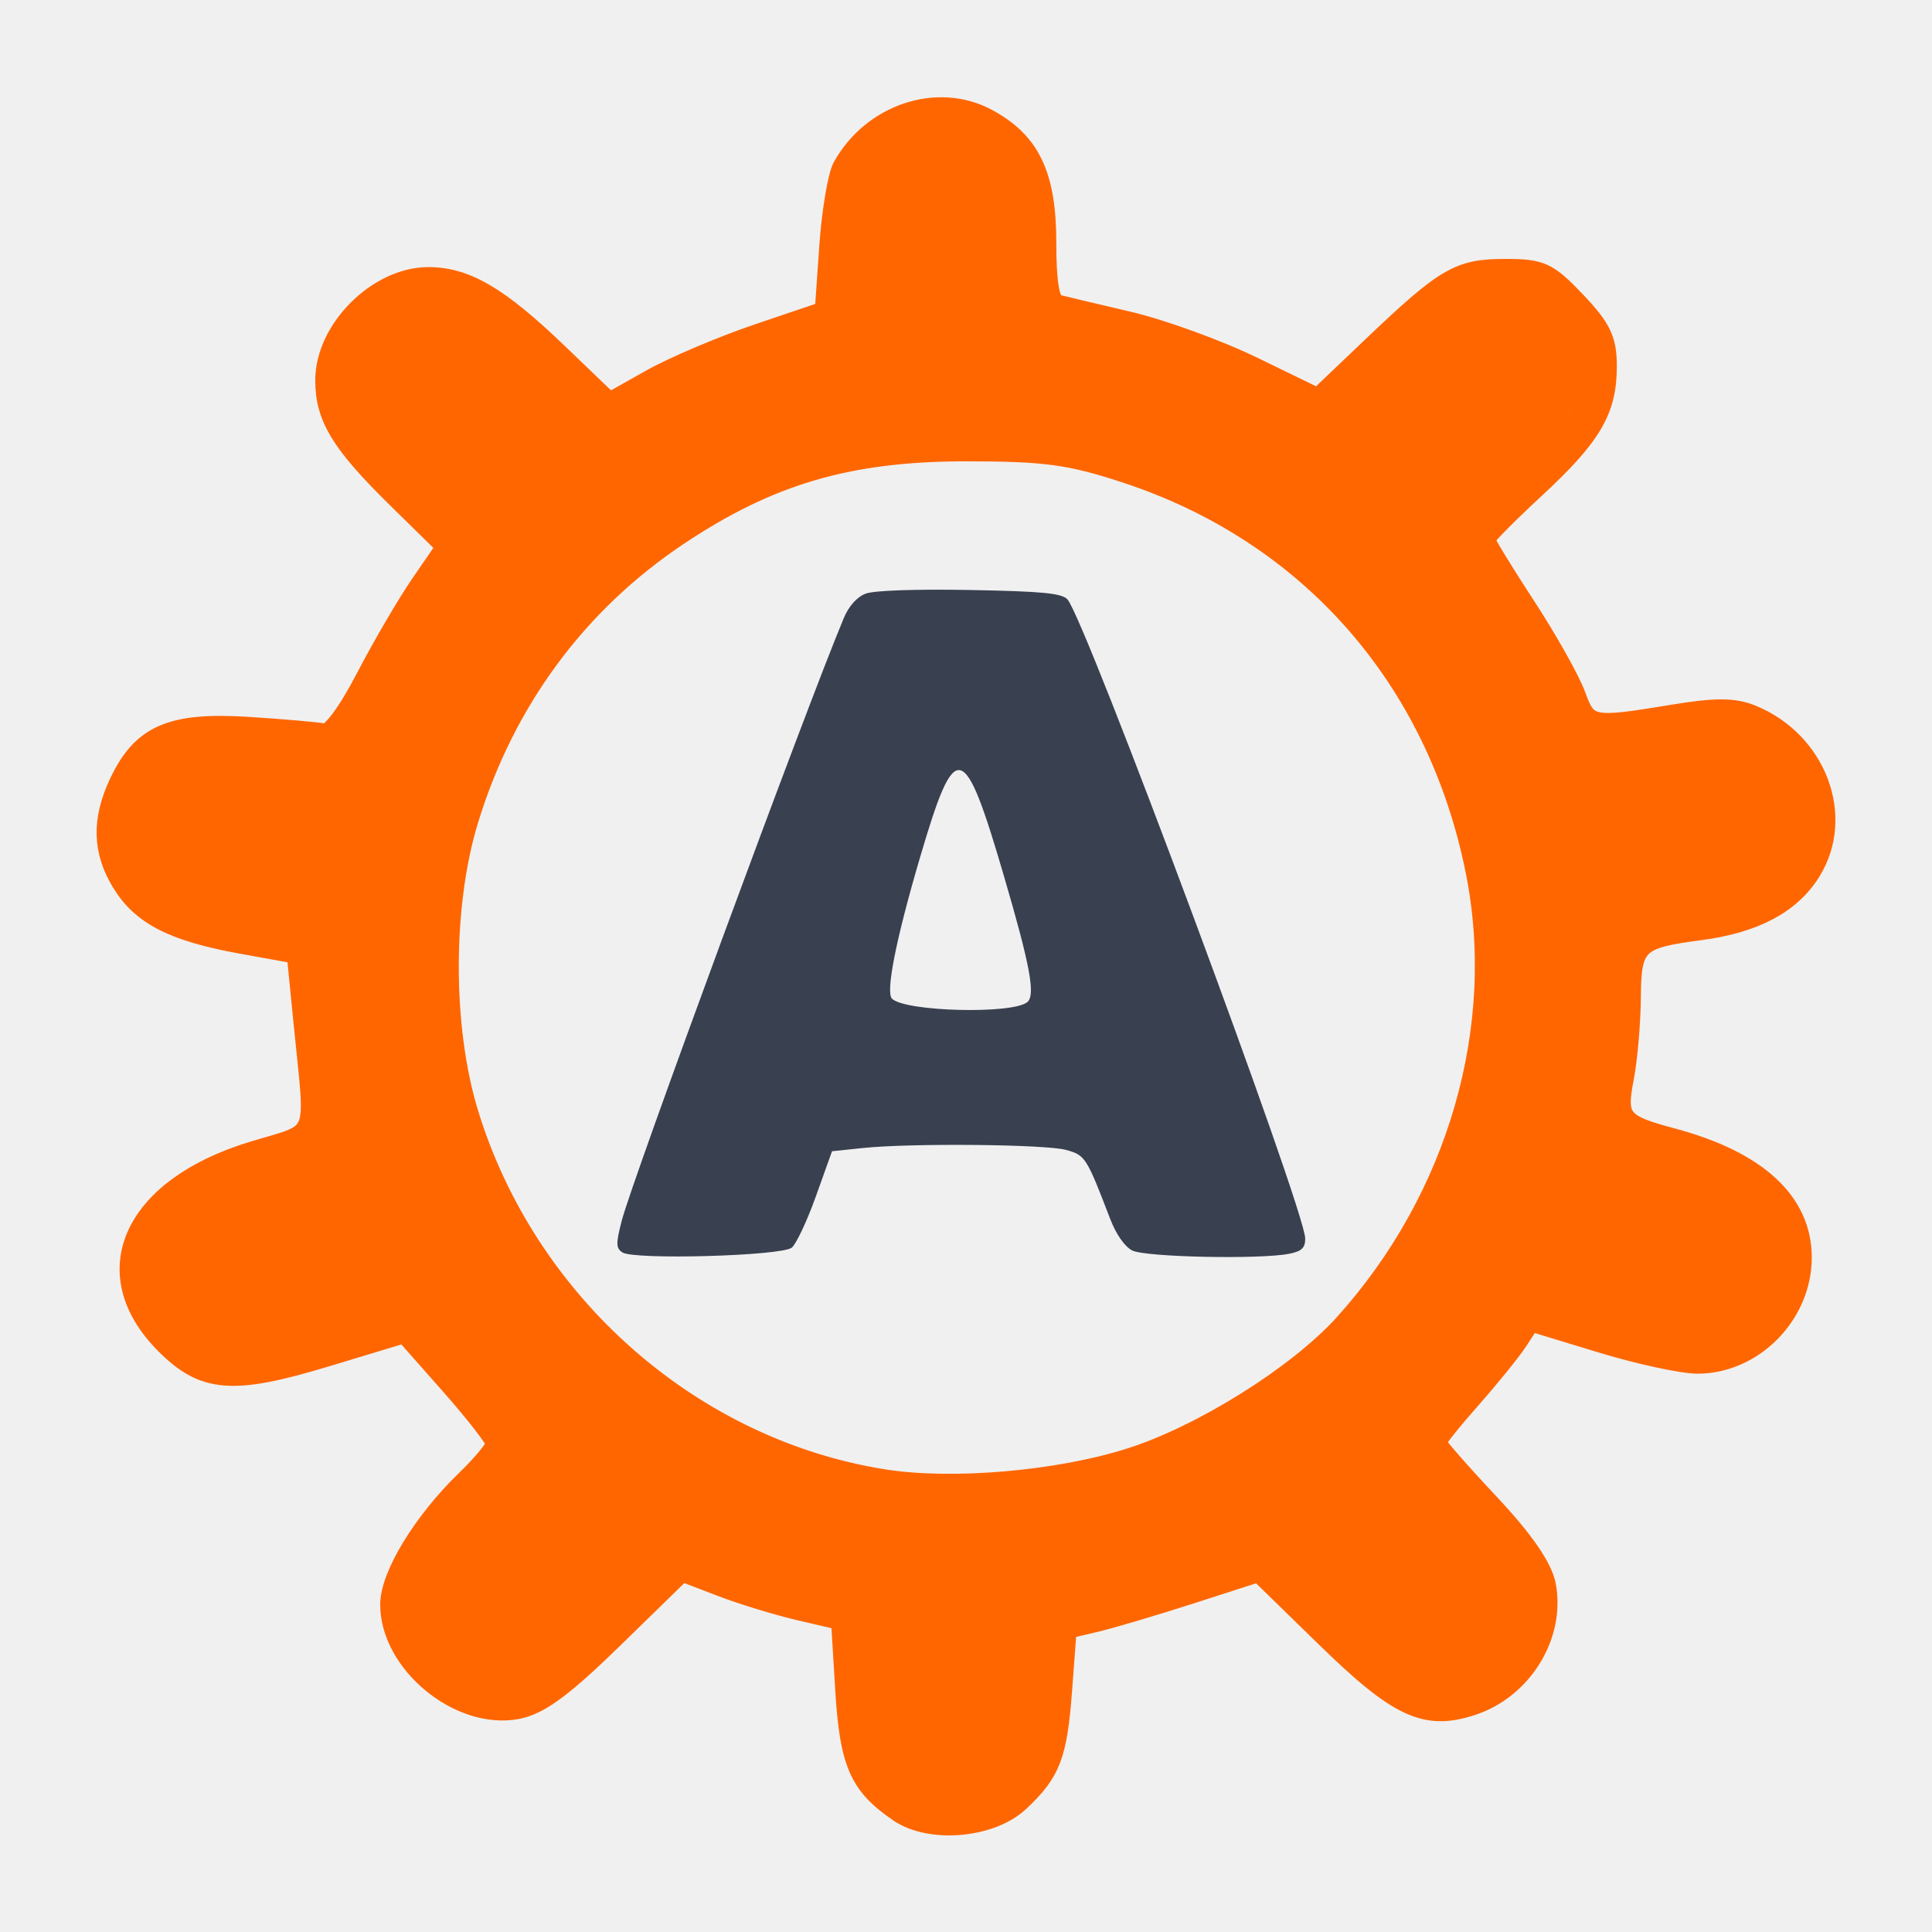
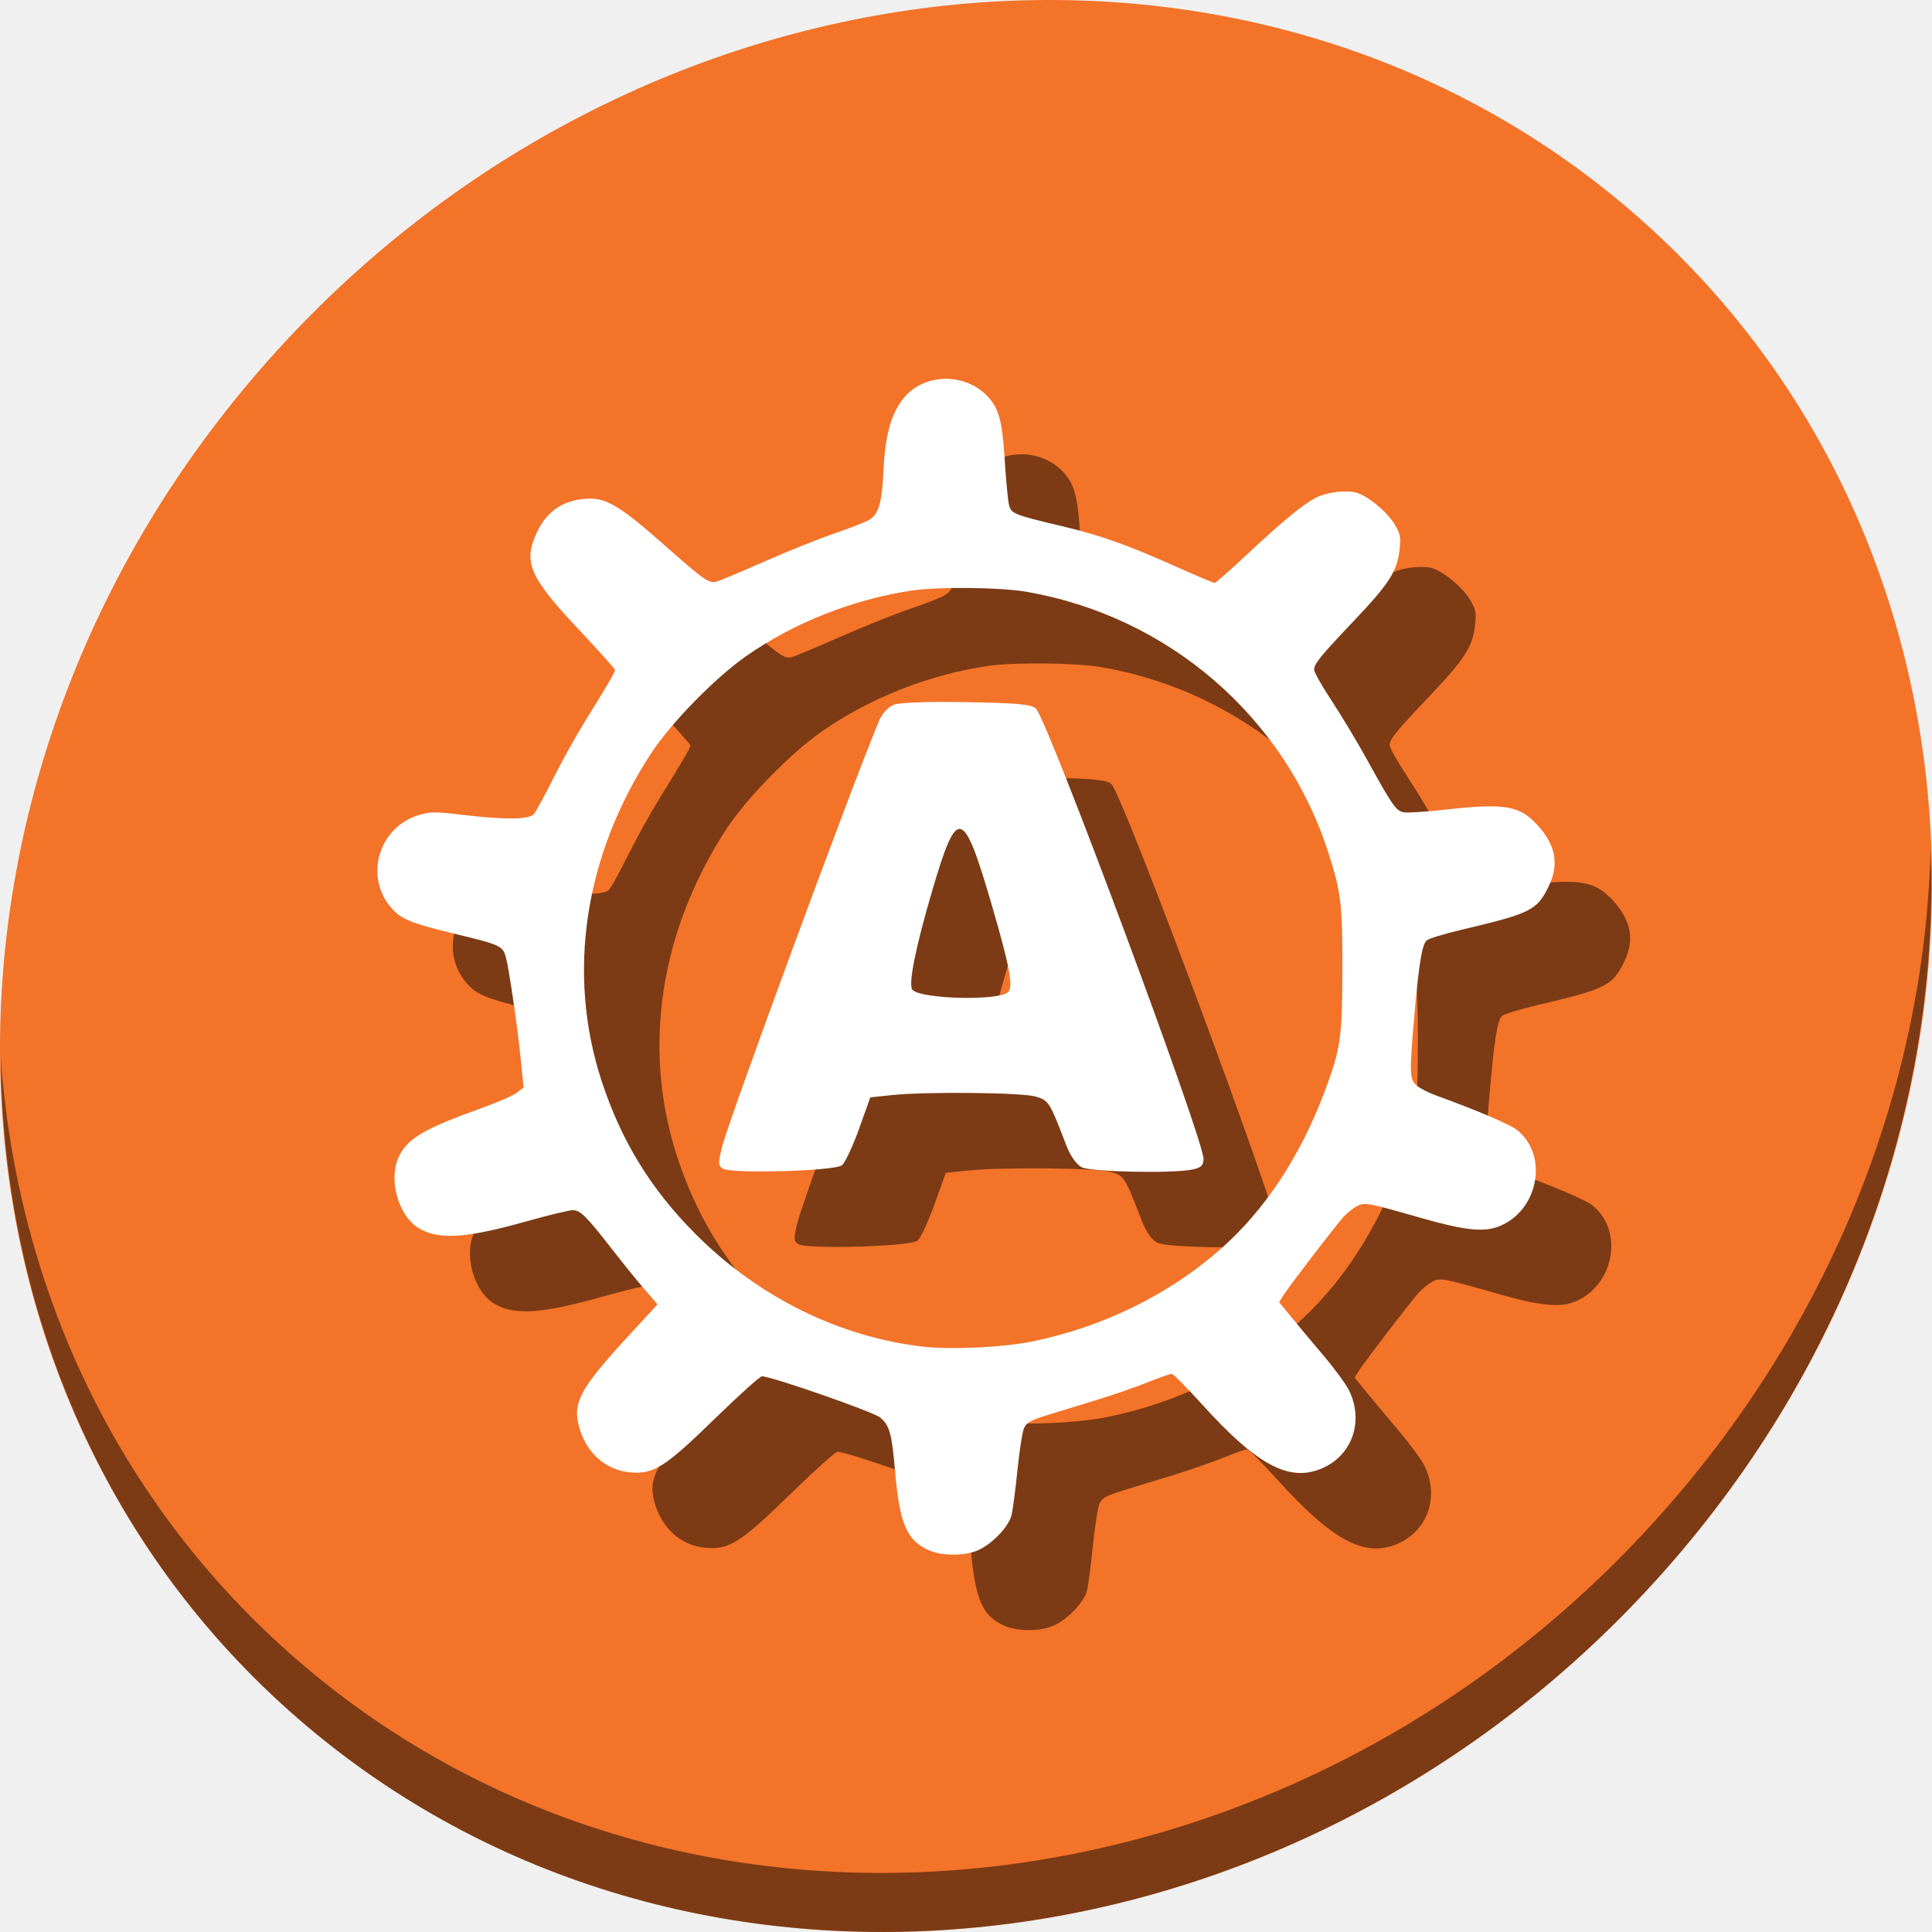
- <svg xmlns="http://www.w3.org/2000/svg" id="svg2" version="1.1" width="500" height="500">
+ <svg xmlns="http://www.w3.org/2000/svg" id="svg2" version="1.1" width="512" height="512">
  <defs id="defs6" />
-   <path id="path2986" d="m 232.542,469.223 c -10.364,-7.057 -12.885,-12.785 -14.045,-31.91 l -1.081,-17.829 -10.512,-2.446 c -5.782,-1.345 -14.979,-4.16 -20.438,-6.254 l -9.926,-3.808 -17.491,17.073 c -13.237,12.921 -19.365,17.424 -25.197,18.519 -15.123,2.837 -33.117,-12.008 -33.117,-27.321 0,-7.599 8.543,-21.607 19.836,-32.524 4.122,-3.985 7.495,-8.075 7.495,-9.089 0,-1.014 -5.271,-7.81 -11.713,-15.103 l -11.713,-13.259 -20.348,6.151 c -24.069,7.275 -31.619,6.67 -41.624,-3.334 -18.608,-18.608 -8.7,-40.749 22.51,-50.301 17.623,-5.393 16.224,-1.895 13.15,-32.89 l -1.77,-17.848 -14.105,-2.552 c -17.725,-3.207 -25.962,-7.431 -31.181,-15.991 -5.034,-8.257 -5.224,-16.383 -0.609,-26.108 5.906,-12.446 13.602,-15.794 33.417,-14.541 9.325,0.59 18.228,1.367 19.784,1.728 1.689,0.391 5.946,-5.348 10.561,-14.24 4.253,-8.192 10.666,-19.159 14.251,-24.37 l 6.519,-9.475 -12.646,-12.422 C 87.963,114.75 83.909,108.063 83.929,98.364 83.955,85.136 97.597,71.494 110.825,71.468 c 9.781,-0.019 18.357,4.997 33.655,19.687 l 13.28,12.752 10.636,-5.979 c 5.85,-3.288 18.326,-8.584 27.726,-11.768 l 17.09,-5.789 1.152,-16.547 c 0.634,-9.101 2.202,-18.439 3.486,-20.752 7.695,-13.863 24.792,-19.556 37.758,-12.574 11.266,6.067 15.419,14.776 15.419,32.335 0,10.281 0.834,15.278 2.628,15.745 1.445,0.377 9.723,2.343 18.396,4.369 8.672,2.026 23.24,7.318 32.374,11.759 l 16.606,8.076 13.879,-13.216 c 19.111,-18.198 22.568,-20.215 34.645,-20.215 9.381,0 11.14,0.81 18.454,8.498 6.619,6.958 8.084,10.025 8.084,16.924 0,11.525 -3.897,18.147 -18.8,31.945 -7.004,6.485 -12.735,12.285 -12.735,12.888 0,0.603 4.691,8.284 10.425,17.068 5.734,8.784 11.601,19.22 13.037,23.191 2.955,8.173 3.736,8.324 24.922,4.826 11.156,-1.842 15.925,-1.807 20.656,0.153 16.824,6.969 24.127,26.458 15.28,40.774 -5.248,8.492 -14.732,13.531 -28.959,15.388 -16.195,2.114 -17.505,3.386 -17.609,17.111 -0.05,6.608 -0.868,16.027 -1.816,20.93 -2.016,10.421 -0.982,11.695 12.408,15.276 22.036,5.894 33.626,16.608 33.642,31.101 0.014,14.857 -12.609,27.729 -27.215,27.745 -3.987,0.005 -15.318,-2.453 -25.18,-5.461 l -17.93,-5.469 -3.202,4.892 c -1.761,2.69 -7.223,9.44 -12.138,15 -4.914,5.559 -8.935,10.587 -8.935,11.172 0,0.585 6.087,7.546 13.527,15.467 9.052,9.638 13.967,16.747 14.856,21.488 2.449,13.054 -6.111,26.991 -19.239,31.324 -12.172,4.017 -19.284,0.733 -38.051,-17.571 l -17.344,-16.916 -17.346,5.594 c -9.54,3.077 -20.657,6.376 -24.704,7.33 l -7.358,1.736 -1.166,15.642 c -1.265,16.969 -2.967,21.396 -11.187,29.084 -7.398,6.919 -23.222,8.302 -31.388,2.742 z m 30.835,-8.616 c 5.632,-5.632 6.318,-7.837 7.205,-23.155 0.539,-9.312 2.042,-17.768 3.34,-18.792 1.298,-1.024 7.563,-3.058 13.923,-4.52 6.36,-1.462 17.542,-5.024 24.85,-7.916 l 13.286,-5.258 13.517,14.811 c 16.487,18.064 28.112,24.454 39.015,21.443 8.764,-2.42 13.901,-7.457 16.271,-15.952 2.76,-9.895 -1.175,-18.893 -14.491,-33.127 -6.907,-7.384 -12.559,-14.19 -12.559,-15.125 0,-0.935 3.593,-6.017 7.985,-11.295 4.392,-5.278 10.133,-12.671 12.757,-16.429 2.625,-3.758 6.363,-6.819 8.308,-6.801 1.945,0.014 11.105,2.382 20.355,5.256 20.142,6.256 25.298,6.449 33.806,1.261 12.45,-7.592 14.659,-26.003 4.289,-35.745 -2.717,-2.552 -12.872,-7.218 -22.568,-10.368 -17.037,-5.536 -17.619,-5.938 -17.339,-11.989 0.763,-16.491 3.612,-42.964 4.837,-44.946 0.754,-1.22 8.625,-3.606 17.49,-5.303 19.492,-3.729 23.696,-5.813 27.819,-13.787 5.305,-10.258 4.072,-18.487 -3.973,-26.532 -6.398,-6.398 -8.328,-7.135 -18.396,-7.023 -6.186,0.069 -15.702,0.859 -21.145,1.756 -5.444,0.897 -10.762,1.077 -11.818,0.4 -1.056,-0.677 -4.99,-7.38 -8.742,-14.896 -3.752,-7.516 -10.025,-18.164 -13.94,-23.661 -3.915,-5.497 -7.353,-10.971 -7.641,-12.163 -0.287,-1.192 6.435,-9.07 14.938,-17.506 13.878,-13.769 15.573,-16.338 16.56,-25.098 1.017,-9.022 0.54,-10.319 -6.315,-17.175 -5.922,-5.922 -9.044,-7.414 -15.509,-7.407 -10.033,0.009 -17.077,4.343 -33.771,20.774 -7.184,7.071 -13.626,12.857 -14.315,12.857 -0.689,0 -9.002,-3.695 -18.473,-8.21 -14.739,-7.027 -26.293,-10.642 -51.384,-16.075 -4.358,-0.944 -4.73,-2.183 -4.73,-15.769 0,-8.109 -1.345,-17.962 -2.988,-21.896 -3.804,-9.104 -13.943,-14.611 -23.919,-12.992 -14.526,2.357 -21.414,14.363 -21.436,37.366 -0.014,13.45 -1.333,15.116 -14.728,18.601 -5.203,1.354 -17.21,6.177 -26.681,10.718 -9.471,4.541 -18.349,8.256 -19.728,8.256 -1.379,0 -9.424,-6.57 -17.877,-14.6 C 128.302,81.993 121.983,77.6 116.385,76.549 105.449,74.498 95.095,79.853 90.987,89.686 c -5.161,12.352 -2.528,19.026 13.961,35.388 8.089,8.027 14.708,15.308 14.708,16.179 0,0.871 -4.212,7.863 -9.359,15.538 -5.147,7.675 -11.454,19.01 -14.015,25.188 -2.561,6.178 -5.906,11.713 -7.435,12.299 -1.529,0.587 -10.331,-0.033 -19.561,-1.379 -14.769,-2.153 -17.685,-2.015 -24.318,1.148 -15.654,7.465 -17.201,30.409 -2.647,39.26 3.592,2.184 12.949,5.054 20.793,6.377 7.845,1.323 15.108,3.512 16.14,4.863 1.547,2.026 6.818,40.271 6.777,49.168 -0.007,1.408 -7.95,4.982 -17.653,7.941 -25.313,7.721 -33.836,17.819 -28.553,33.828 5.375,16.285 18.657,19.182 47.245,10.302 9.25,-2.873 17.874,-5.224 19.163,-5.224 1.289,-1.9e-4 4.6,3.23 7.358,7.177 2.758,3.948 8.677,11.517 13.153,16.82 l 8.138,9.643 -13.713,14.537 c -7.823,8.293 -14.304,17.229 -15.09,20.805 -2.642,12.027 7.273,26.662 18.834,27.799 11.611,1.142 14.716,-0.569 32.354,-17.828 l 18.147,-17.758 19.951,6.431 c 28.172,9.08 26.095,7.018 27.398,27.201 1.311,20.303 3.897,26.262 13.217,30.456 9.363,4.213 19.98,2.185 27.4,-5.235 z M 220.721,385.651 c -29.522,-6.402 -61.618,-26.702 -79.428,-50.236 -34.046,-44.989 -39.124,-97.375 -14.311,-147.649 29.933,-60.649 102.015,-90.595 166.203,-69.047 43.11,14.472 76.261,48.309 89.639,91.493 3.993,12.891 4.87,20.371 4.807,40.997 -0.068,22.06 -0.814,27.339 -5.936,42.028 -12.722,36.483 -36.214,63.612 -69.166,79.876 -30.678,15.142 -60.82,19.258 -91.807,12.538 z m 71.576,-8.502 c 18.584,-5.871 43.393,-21.398 55.37,-34.656 29.361,-32.499 42.141,-76.696 33.917,-117.287 -10.062,-49.659 -43.043,-87.08 -90.42,-102.594 -14.373,-4.707 -20.7,-5.561 -41.161,-5.561 -30.293,0 -50.811,6.015 -74.451,21.827 -26.1,17.457 -44.714,42.724 -54.099,73.437 -6.75,22.089 -6.75,53.597 0,75.686 15.041,49.219 57.652,86.759 107.373,94.597 17.603,2.775 44.843,0.436 63.471,-5.448 z" style="fill:#ff6600;fill-opacity:1;stroke:#ff6600;stroke-width:4.682;stroke-linecap:round;stroke-linejoin:miter;stroke-opacity:1;marker-start:none" />
-   <path style="fill:#ff6600;fill-opacity:1;fill-rule:evenodd;stroke:#ff6600;stroke-width:0;stroke-linecap:round;stroke-linejoin:miter;stroke-miterlimit:4;stroke-opacity:1;stroke-dasharray:none" d="m 236.714,464.344 c -8.024,-3.645 -10.616,-9.735 -12.265,-28.811 -1.222,-14.139 -2.012,-17 -5.51,-19.943 -2.441,-2.054 -39.97,-15.136 -43.42,-15.136 -0.729,0 -8.436,6.925 -17.127,15.388 -18.56,18.073 -22.69,20.697 -31.339,19.913 -9.103,-0.825 -16.333,-7.354 -18.837,-17.008 -2.268,-8.745 0.556,-13.899 18.028,-32.898 l 10.88,-11.831 -4.904,-5.688 c -2.697,-3.128 -7.927,-9.583 -11.622,-14.344 -9.6,-12.368 -11.818,-14.579 -14.63,-14.579 -1.326,0 -8.984,1.85 -17.019,4.111 -22.111,6.222 -32.163,6.875 -39.461,2.564 -7.776,-4.593 -11.51,-18.4 -7.241,-26.769 3.255,-6.381 9.449,-9.971 29.799,-17.271 6.13,-2.199 12.202,-4.841 13.493,-5.87 l 2.348,-1.872 -1,-10.02 c -1.225,-12.279 -4.283,-33.343 -5.495,-37.841 -1.115,-4.141 -2.049,-4.572 -18.461,-8.529 -16.585,-3.998 -20.061,-5.426 -23.774,-9.764 -9.893,-11.557 -4.412,-29.599 10.321,-33.974 4.171,-1.239 5.939,-1.248 15.804,-0.079 15.747,1.865 24.565,1.784 26.357,-0.243 0.775,-0.877 3.942,-6.668 7.038,-12.868 3.096,-6.201 8.329,-15.631 11.63,-20.957 8.496,-13.708 11.184,-18.311 11.184,-19.153 0,-0.404 -5.948,-7.049 -13.218,-14.766 -18.309,-19.437 -20.651,-24.892 -15.426,-35.937 3.85,-8.138 10.49,-12.264 19.74,-12.264 6.095,0 11.692,3.49 26.299,16.401 15.449,13.655 17.021,14.773 19.829,14.1 1.179,-0.283 9.175,-3.619 17.767,-7.415 8.593,-3.795 20.296,-8.484 26.007,-10.42 5.711,-1.936 11.383,-4.174 12.604,-4.975 3.4,-2.228 4.515,-6.236 5.087,-18.274 0.602,-12.683 2.775,-20.524 7.258,-26.184 7.368,-9.303 22.512,-9.745 30.905,-0.902 4.225,4.452 5.445,8.881 6.359,23.09 0.467,7.266 1.135,14.632 1.484,16.368 0.751,3.74 1.306,3.977 19.312,8.263 14.558,3.465 23.966,6.795 42.155,14.918 7.399,3.305 13.786,6.009 14.192,6.009 0.406,0 6.038,-4.956 12.514,-11.013 12.612,-11.795 20.023,-17.877 24.744,-20.304 3.69,-1.897 10.062,-2.807 14.209,-2.029 4.19,0.786 11.904,7.022 14.8,11.963 2.052,3.502 2.246,4.576 1.699,9.409 -0.865,7.649 -3.903,12.366 -16.517,25.642 -12.544,13.203 -14.859,16.048 -14.859,18.259 0,0.887 2.933,6.059 6.517,11.494 3.584,5.435 9.568,15.417 13.296,22.182 8.828,16.018 10.261,18.079 12.988,18.675 1.253,0.274 7.813,-0.122 14.578,-0.879 22.892,-2.563 28.145,-1.683 34.94,5.853 6.627,7.349 7.79,14.438 3.713,22.62 -4.215,8.459 -6.628,9.641 -31.741,15.56 -6.472,1.525 -12.312,3.318 -12.977,3.984 -1.668,1.668 -2.798,8.524 -4.394,26.67 -1.969,22.379 -1.893,24.525 0.946,26.758 1.282,1.008 4.254,2.532 6.606,3.387 15.295,5.559 27.472,10.734 30.04,12.766 11.855,9.381 7.929,29.936 -6.791,35.558 -5.522,2.109 -12.636,1.327 -28.086,-3.087 -20.061,-5.731 -21.052,-5.913 -23.931,-4.409 -1.371,0.716 -3.557,2.466 -4.857,3.889 -2.969,3.248 -19.954,25.399 -22.103,28.827 l -1.599,2.55 4.378,5.356 c 2.408,2.946 7.755,9.344 11.882,14.219 4.127,4.875 8.384,10.682 9.46,12.906 5.486,11.333 1.124,23.839 -9.978,28.606 -12.055,5.176 -23.871,-1.159 -44.273,-23.737 -5.474,-6.058 -10.417,-11.014 -10.984,-11.014 -0.567,0 -4.494,1.393 -8.726,3.096 -4.232,1.703 -12.614,4.606 -18.628,6.452 -6.014,1.846 -14.265,4.379 -18.337,5.63 -6.023,1.851 -7.612,2.729 -8.527,4.71 -0.618,1.339 -1.724,8.38 -2.458,15.647 -0.734,7.266 -1.718,14.703 -2.187,16.527 -1.06,4.12 -7.037,10.401 -12.073,12.688 -4.975,2.259 -13.502,2.283 -18.414,0.051 l 0,0 z m 37.934,-76.652 c 25.922,-5.249 50.39,-17.22 69.351,-33.929 16.396,-14.448 29.439,-34.236 38.43,-58.306 5.75,-15.392 6.34,-19.502 6.383,-44.433 0.041,-24.17 -0.443,-28.24 -5.098,-42.824 -15.995,-50.119 -58.913,-87.174 -111.32,-96.113 -9.495,-1.62 -32.264,-1.835 -41.847,-0.396 -21.647,3.251 -43.302,11.825 -60.878,24.106 -11.365,7.941 -27.57,24.515 -34.867,35.661 -24.57,37.532 -31.143,80.937 -18.236,120.422 7.208,22.051 18.089,39.795 34.498,56.257 23.102,23.177 52.773,37.869 83.65,41.419 10.284,1.183 29.265,0.297 39.933,-1.863 l 0,0 z" id="path3965" />
-   <path style="fill:#394050;fill-opacity:1;fill-rule:evenodd;stroke:none" d="m 161.055,324.117 c -1.651,-1.111 -1.674,-2.254 -0.165,-8.142 2.707,-10.56 47.457,-132.025 57.473,-155.996 1.309,-3.132 3.409,-5.482 5.669,-6.345 2.162,-0.825 12.894,-1.2 26.965,-0.943 18.663,0.341 23.75,0.826 25.238,2.407 4.539,4.819 61.554,158.072 61.554,165.454 0,2.409 -0.912,3.276 -4.123,3.918 -7.515,1.503 -37.24,0.886 -40.641,-0.844 -1.959,-0.997 -4.187,-4.192 -5.734,-8.227 -6.128,-15.976 -6.409,-16.416 -11.379,-17.796 -5.284,-1.468 -40.162,-1.799 -52.596,-0.499 l -7.992,0.835 -4.148,11.597 c -2.282,6.379 -5.097,12.385 -6.257,13.348 -2.597,2.156 -40.893,3.232 -43.864,1.232 l 0,0 z m 104.808,-64.771 c 2.156,-1.79 0.765,-9.339 -5.965,-32.354 -10.462,-35.779 -12.62,-36.28 -21.807,-5.06 -6.198,21.063 -8.932,34.839 -7.249,36.523 3.368,3.367 31.185,4.075 35.021,0.891 l 0,0 z" id="path2987" />
+   <g id="g850">
+     <path style="fill:#f37329;fill-opacity:1;stroke-width:11.11" d="M 432.913,56.474 C 535.106,145.049 538.74,306.174 441.03,416.373 343.32,526.572 181.28,544.101 79.087,455.526 -23.106,366.951 -26.74,205.826 70.97,95.627 168.68,-14.572 330.72,-32.101 432.913,56.474 Z" id="path27" />
+     <path style="opacity:1;fill:#000000;fill-opacity:0.49;stroke-width:11.11" d="M 511.636,224.904 C 510.084,286.215 486.474,349.058 440.669,400.718 342.959,510.917 180.919,528.446 78.726,439.871 30.827,398.356 4.497,340.923 0.194,280.229 0.799,346.585 27.117,410.482 79.079,455.519 181.272,544.094 343.32,526.556 441.022,416.366 490.727,360.308 514.027,291.075 511.636,224.904 Z" id="path51" />
+     <g style="fill:#000000;fill-opacity:0.49" transform="translate(20,20)" id="g840">
+       <path id="path836" d="m 246.062,410.804 c -5.786,-2.628 -7.655,-7.02 -8.844,-20.776 -0.881,-10.196 -1.451,-12.259 -3.973,-14.381 -1.76,-1.481 -28.822,-10.915 -31.31,-10.915 -0.525,0 -6.083,4.993 -12.351,11.096 -13.383,13.032 -16.361,14.925 -22.598,14.359 -6.564,-0.595 -11.777,-5.303 -13.583,-12.264 -1.636,-6.306 0.401,-10.023 13,-23.723 l 7.846,-8.531 -3.536,-4.102 c -1.945,-2.256 -5.716,-6.911 -8.381,-10.344 -6.922,-8.918 -8.522,-10.512 -10.55,-10.512 -0.956,0 -6.479,1.334 -12.272,2.964 -15.944,4.487 -23.192,4.958 -28.455,1.849 -5.607,-3.312 -8.3,-13.268 -5.221,-19.303 2.347,-4.601 6.814,-7.19 21.488,-12.454 4.42,-1.586 8.799,-3.491 9.73,-4.233 l 1.693,-1.35 -0.721,-7.225 c -0.883,-8.854 -3.089,-24.044 -3.962,-27.287 -0.804,-2.986 -1.477,-3.297 -13.312,-6.15 -11.96,-2.883 -14.466,-3.912 -17.143,-7.041 -7.134,-8.334 -3.181,-21.344 7.442,-24.498 3.008,-0.893 4.283,-0.9 11.396,-0.057 11.355,1.345 17.714,1.287 19.006,-0.175 0.559,-0.632 2.843,-4.808 5.075,-9.279 2.232,-4.471 6.006,-11.271 8.386,-15.112 6.126,-9.884 8.065,-13.204 8.065,-13.811 0,-0.291 -4.289,-5.083 -9.531,-10.648 -13.203,-14.016 -14.891,-17.949 -11.124,-25.914 2.776,-5.869 7.564,-8.843 14.234,-8.843 4.395,0 8.431,2.517 18.964,11.826 11.14,9.847 12.274,10.653 14.298,10.167 0.85,-0.204 6.616,-2.61 12.812,-5.347 6.196,-2.737 14.635,-6.118 18.753,-7.514 4.118,-1.396 8.208,-3.01 9.089,-3.587 2.451,-1.606 3.256,-4.497 3.668,-13.178 0.434,-9.146 2.001,-14.8 5.234,-18.881 5.313,-6.708 16.233,-7.027 22.285,-0.65 3.047,3.21 3.926,6.404 4.585,16.65 0.337,5.24 0.819,10.551 1.07,11.803 0.542,2.697 0.941,2.868 13.926,5.958 10.498,2.499 17.282,4.9 30.397,10.758 5.336,2.383 9.941,4.333 10.234,4.333 0.293,0 4.354,-3.574 9.024,-7.942 9.094,-8.505 14.438,-12.891 17.843,-14.641 2.66,-1.368 7.255,-2.024 10.246,-1.463 3.021,0.567 8.584,5.063 10.672,8.627 1.48,2.525 1.62,3.3 1.226,6.785 -0.624,5.516 -2.815,8.917 -11.911,18.49 -9.046,9.521 -10.715,11.572 -10.715,13.167 0,0.639 2.115,4.369 4.699,8.289 2.585,3.919 6.899,11.117 9.588,15.996 6.366,11.551 7.399,13.036 9.365,13.466 0.903,0.198 5.634,-0.088 10.512,-0.634 16.508,-1.848 20.295,-1.214 25.195,4.22 4.778,5.3 5.617,10.412 2.677,16.311 -3.04,6.1 -4.779,6.952 -22.889,11.22 -4.667,1.1 -8.878,2.392 -9.358,2.873 -1.203,1.203 -2.017,6.146 -3.168,19.232 -1.419,16.138 -1.365,17.685 0.682,19.295 0.924,0.727 3.068,1.826 4.763,2.442 11.03,4.009 19.81,7.74 21.662,9.206 8.549,6.764 5.718,21.587 -4.897,25.641 -3.982,1.521 -9.111,0.957 -20.253,-2.226 -14.466,-4.133 -15.18,-4.264 -17.256,-3.18 -0.988,0.516 -2.565,1.778 -3.502,2.804 -2.141,2.342 -14.389,18.315 -15.939,20.787 l -1.153,1.839 3.157,3.862 c 1.736,2.124 5.592,6.738 8.568,10.254 2.976,3.515 6.046,7.703 6.822,9.306 3.956,8.172 0.81,17.19 -7.195,20.627 -8.693,3.732 -17.213,-0.836 -31.925,-17.116 -3.947,-4.368 -7.512,-7.942 -7.921,-7.942 -0.409,0 -3.241,1.005 -6.292,2.233 -3.051,1.228 -9.096,3.322 -13.432,4.652 -4.336,1.331 -10.287,3.158 -13.223,4.06 -4.343,1.335 -5.489,1.968 -6.149,3.396 -0.446,0.966 -1.243,6.043 -1.773,11.283 -0.529,5.24 -1.239,10.603 -1.577,11.917 -0.764,2.971 -5.074,7.5 -8.706,9.149 -3.587,1.629 -9.736,1.646 -13.278,0.037 v 0 z m 27.354,-55.273 c 18.692,-3.785 36.336,-12.417 50.009,-24.466 11.823,-10.418 21.228,-24.688 27.712,-42.044 4.146,-11.099 4.572,-14.063 4.603,-32.041 0.03,-17.429 -0.32,-20.363 -3.676,-30.88 -11.534,-36.141 -42.482,-62.861 -80.272,-69.307 -6.847,-1.168 -23.266,-1.323 -30.175,-0.286 -15.61,2.344 -31.225,8.527 -43.899,17.383 -8.196,5.726 -19.881,17.678 -25.142,25.715 -17.717,27.064 -22.457,58.363 -13.15,86.836 5.198,15.901 13.044,28.696 24.876,40.566 16.659,16.713 38.054,27.307 60.32,29.867 7.416,0.853 21.103,0.214 28.795,-1.343 v 0 z" style="fill:#000000;fill-opacity:0.49;fill-rule:evenodd;stroke:#ff6600;stroke-width:0;stroke-linecap:round;stroke-linejoin:miter;stroke-miterlimit:4;stroke-dasharray:none;stroke-opacity:1" />
+       <path id="path838" d="m 191.505,309.688 c -1.19,-0.801 -1.207,-1.625 -0.119,-5.871 1.952,-7.615 34.221,-95.203 41.443,-112.488 0.944,-2.258 2.458,-3.953 4.088,-4.575 1.559,-0.595 9.298,-0.865 19.444,-0.68 13.458,0.246 17.126,0.596 18.199,1.735 3.273,3.475 44.386,113.985 44.386,119.308 0,1.737 -0.658,2.362 -2.973,2.825 -5.419,1.084 -26.854,0.639 -29.306,-0.609 -1.413,-0.719 -3.019,-3.023 -4.135,-5.932 -4.418,-11.52 -4.621,-11.837 -8.205,-12.833 -3.81,-1.058 -28.96,-1.297 -37.926,-0.36 l -5.763,0.602 -2.991,8.363 c -1.645,4.599 -3.676,8.931 -4.512,9.625 -1.873,1.555 -29.488,2.33 -31.63,0.889 v 0 z m 75.576,-46.706 c 1.555,-1.29 0.551,-6.734 -4.302,-23.33 -7.544,-25.8 -9.101,-26.161 -15.725,-3.649 -4.469,15.188 -6.441,25.123 -5.227,26.336 2.428,2.428 22.487,2.939 25.254,0.642 z" style="fill:#000000;fill-opacity:0.49;fill-rule:evenodd;stroke:none;stroke-width:0.721" />
+     </g>
+     <g id="g834">
+       <path style="fill:#ffffff;fill-opacity:1;fill-rule:evenodd;stroke:#ff6600;stroke-width:0;stroke-linecap:round;stroke-linejoin:miter;stroke-miterlimit:4;stroke-dasharray:none;stroke-opacity:1" d="m 246.062,410.804 c -5.786,-2.628 -7.655,-7.02 -8.844,-20.776 -0.881,-10.196 -1.451,-12.259 -3.973,-14.381 -1.76,-1.481 -28.822,-10.915 -31.31,-10.915 -0.525,0 -6.083,4.993 -12.351,11.096 -13.383,13.032 -16.361,14.925 -22.598,14.359 -6.564,-0.595 -11.777,-5.303 -13.583,-12.264 -1.636,-6.306 0.401,-10.023 13,-23.723 l 7.846,-8.531 -3.536,-4.102 c -1.945,-2.256 -5.716,-6.911 -8.381,-10.344 -6.922,-8.918 -8.522,-10.512 -10.55,-10.512 -0.956,0 -6.479,1.334 -12.272,2.964 -15.944,4.487 -23.192,4.958 -28.455,1.849 -5.607,-3.312 -8.3,-13.268 -5.221,-19.303 2.347,-4.601 6.814,-7.19 21.488,-12.454 4.42,-1.586 8.799,-3.491 9.73,-4.233 l 1.693,-1.35 -0.721,-7.225 c -0.883,-8.854 -3.089,-24.044 -3.962,-27.287 -0.804,-2.986 -1.477,-3.297 -13.312,-6.15 -11.96,-2.883 -14.466,-3.912 -17.143,-7.041 -7.134,-8.334 -3.181,-21.344 7.442,-24.498 3.008,-0.893 4.283,-0.9 11.396,-0.057 11.355,1.345 17.714,1.287 19.006,-0.175 0.559,-0.632 2.843,-4.808 5.075,-9.279 2.232,-4.471 6.006,-11.271 8.386,-15.112 6.126,-9.884 8.065,-13.204 8.065,-13.811 0,-0.291 -4.289,-5.083 -9.531,-10.648 -13.203,-14.016 -14.891,-17.949 -11.124,-25.914 2.776,-5.869 7.564,-8.843 14.234,-8.843 4.395,0 8.431,2.517 18.964,11.826 11.14,9.847 12.274,10.653 14.298,10.167 0.85,-0.204 6.616,-2.61 12.812,-5.347 6.196,-2.737 14.635,-6.118 18.753,-7.514 4.118,-1.396 8.208,-3.01 9.089,-3.587 2.451,-1.606 3.256,-4.497 3.668,-13.178 0.434,-9.146 2.001,-14.8 5.234,-18.881 5.313,-6.708 16.233,-7.027 22.285,-0.65 3.047,3.21 3.926,6.404 4.585,16.65 0.337,5.24 0.819,10.551 1.07,11.803 0.542,2.697 0.941,2.868 13.926,5.958 10.498,2.499 17.282,4.9 30.397,10.758 5.336,2.383 9.941,4.333 10.234,4.333 0.293,0 4.354,-3.574 9.024,-7.942 9.094,-8.505 14.438,-12.891 17.843,-14.641 2.66,-1.368 7.255,-2.024 10.246,-1.463 3.021,0.567 8.584,5.063 10.672,8.627 1.48,2.525 1.62,3.3 1.226,6.785 -0.624,5.516 -2.815,8.917 -11.911,18.49 -9.046,9.521 -10.715,11.572 -10.715,13.167 0,0.639 2.115,4.369 4.699,8.289 2.585,3.919 6.899,11.117 9.588,15.996 6.366,11.551 7.399,13.036 9.365,13.466 0.903,0.198 5.634,-0.088 10.512,-0.634 16.508,-1.848 20.295,-1.214 25.195,4.22 4.778,5.3 5.617,10.412 2.677,16.311 -3.04,6.1 -4.779,6.952 -22.889,11.22 -4.667,1.1 -8.878,2.392 -9.358,2.873 -1.203,1.203 -2.017,6.146 -3.168,19.232 -1.419,16.138 -1.365,17.685 0.682,19.295 0.924,0.727 3.068,1.826 4.763,2.442 11.03,4.009 19.81,7.74 21.662,9.206 8.549,6.764 5.718,21.587 -4.897,25.641 -3.982,1.521 -9.111,0.957 -20.253,-2.226 -14.466,-4.133 -15.18,-4.264 -17.256,-3.18 -0.988,0.516 -2.565,1.778 -3.502,2.804 -2.141,2.342 -14.389,18.315 -15.939,20.787 l -1.153,1.839 3.157,3.862 c 1.736,2.124 5.592,6.738 8.568,10.254 2.976,3.515 6.046,7.703 6.822,9.306 3.956,8.172 0.81,17.19 -7.195,20.627 -8.693,3.732 -17.213,-0.836 -31.925,-17.116 -3.947,-4.368 -7.512,-7.942 -7.921,-7.942 -0.409,0 -3.241,1.005 -6.292,2.233 -3.051,1.228 -9.096,3.322 -13.432,4.652 -4.336,1.331 -10.287,3.158 -13.223,4.06 -4.343,1.335 -5.489,1.968 -6.149,3.396 -0.446,0.966 -1.243,6.043 -1.773,11.283 -0.529,5.24 -1.239,10.603 -1.577,11.917 -0.764,2.971 -5.074,7.5 -8.706,9.149 -3.587,1.629 -9.736,1.646 -13.278,0.037 v 0 z m 27.354,-55.273 c 18.692,-3.785 36.336,-12.417 50.009,-24.466 11.823,-10.418 21.228,-24.688 27.712,-42.044 4.146,-11.099 4.572,-14.063 4.603,-32.041 0.03,-17.429 -0.32,-20.363 -3.676,-30.88 -11.534,-36.141 -42.482,-62.861 -80.272,-69.307 -6.847,-1.168 -23.266,-1.323 -30.175,-0.286 -15.61,2.344 -31.225,8.527 -43.899,17.383 -8.196,5.726 -19.881,17.678 -25.142,25.715 -17.717,27.064 -22.457,58.363 -13.15,86.836 5.198,15.901 13.044,28.696 24.876,40.566 16.659,16.713 38.054,27.307 60.32,29.867 7.416,0.853 21.103,0.214 28.795,-1.343 v 0 z" id="path3965" />
+       <path style="fill:#ffffff;fill-opacity:1;fill-rule:evenodd;stroke:none;stroke-width:0.721" d="m 191.505,309.688 c -1.19,-0.801 -1.207,-1.625 -0.119,-5.871 1.952,-7.615 34.221,-95.203 41.443,-112.488 0.944,-2.258 2.458,-3.953 4.088,-4.575 1.559,-0.595 9.298,-0.865 19.444,-0.68 13.458,0.246 17.126,0.596 18.199,1.735 3.273,3.475 44.386,113.985 44.386,119.308 0,1.737 -0.658,2.362 -2.973,2.825 -5.419,1.084 -26.854,0.639 -29.306,-0.609 -1.413,-0.719 -3.019,-3.023 -4.135,-5.932 -4.418,-11.52 -4.621,-11.837 -8.205,-12.833 -3.81,-1.058 -28.96,-1.297 -37.926,-0.36 l -5.763,0.602 -2.991,8.363 c -1.645,4.599 -3.676,8.931 -4.512,9.625 -1.873,1.555 -29.488,2.33 -31.63,0.889 v 0 z m 75.576,-46.706 c 1.555,-1.29 0.551,-6.734 -4.302,-23.33 -7.544,-25.8 -9.101,-26.161 -15.725,-3.649 -4.469,15.188 -6.441,25.123 -5.227,26.336 2.428,2.428 22.487,2.939 25.254,0.642 z" id="path2987" />
+     </g>
+   </g>
</svg>
